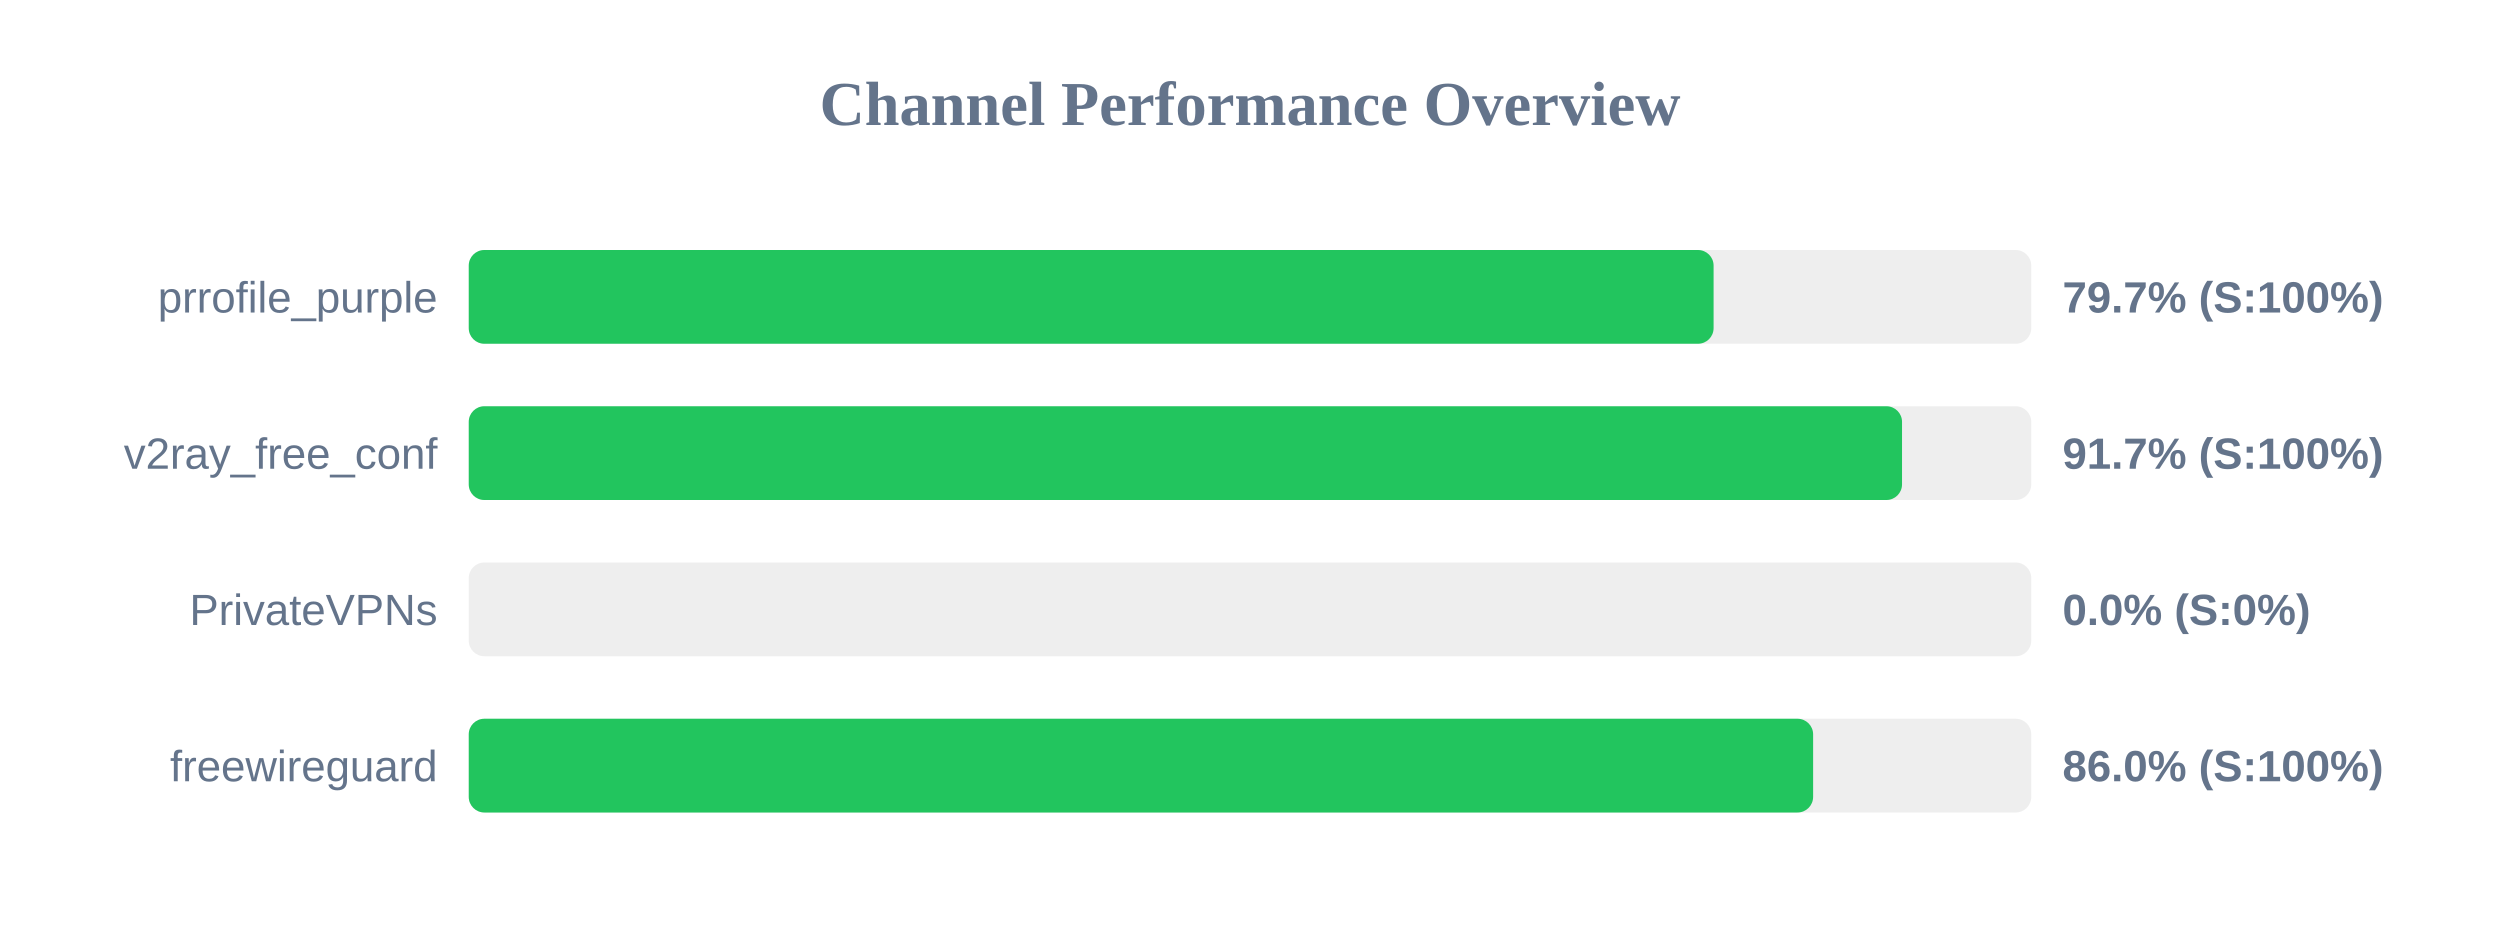
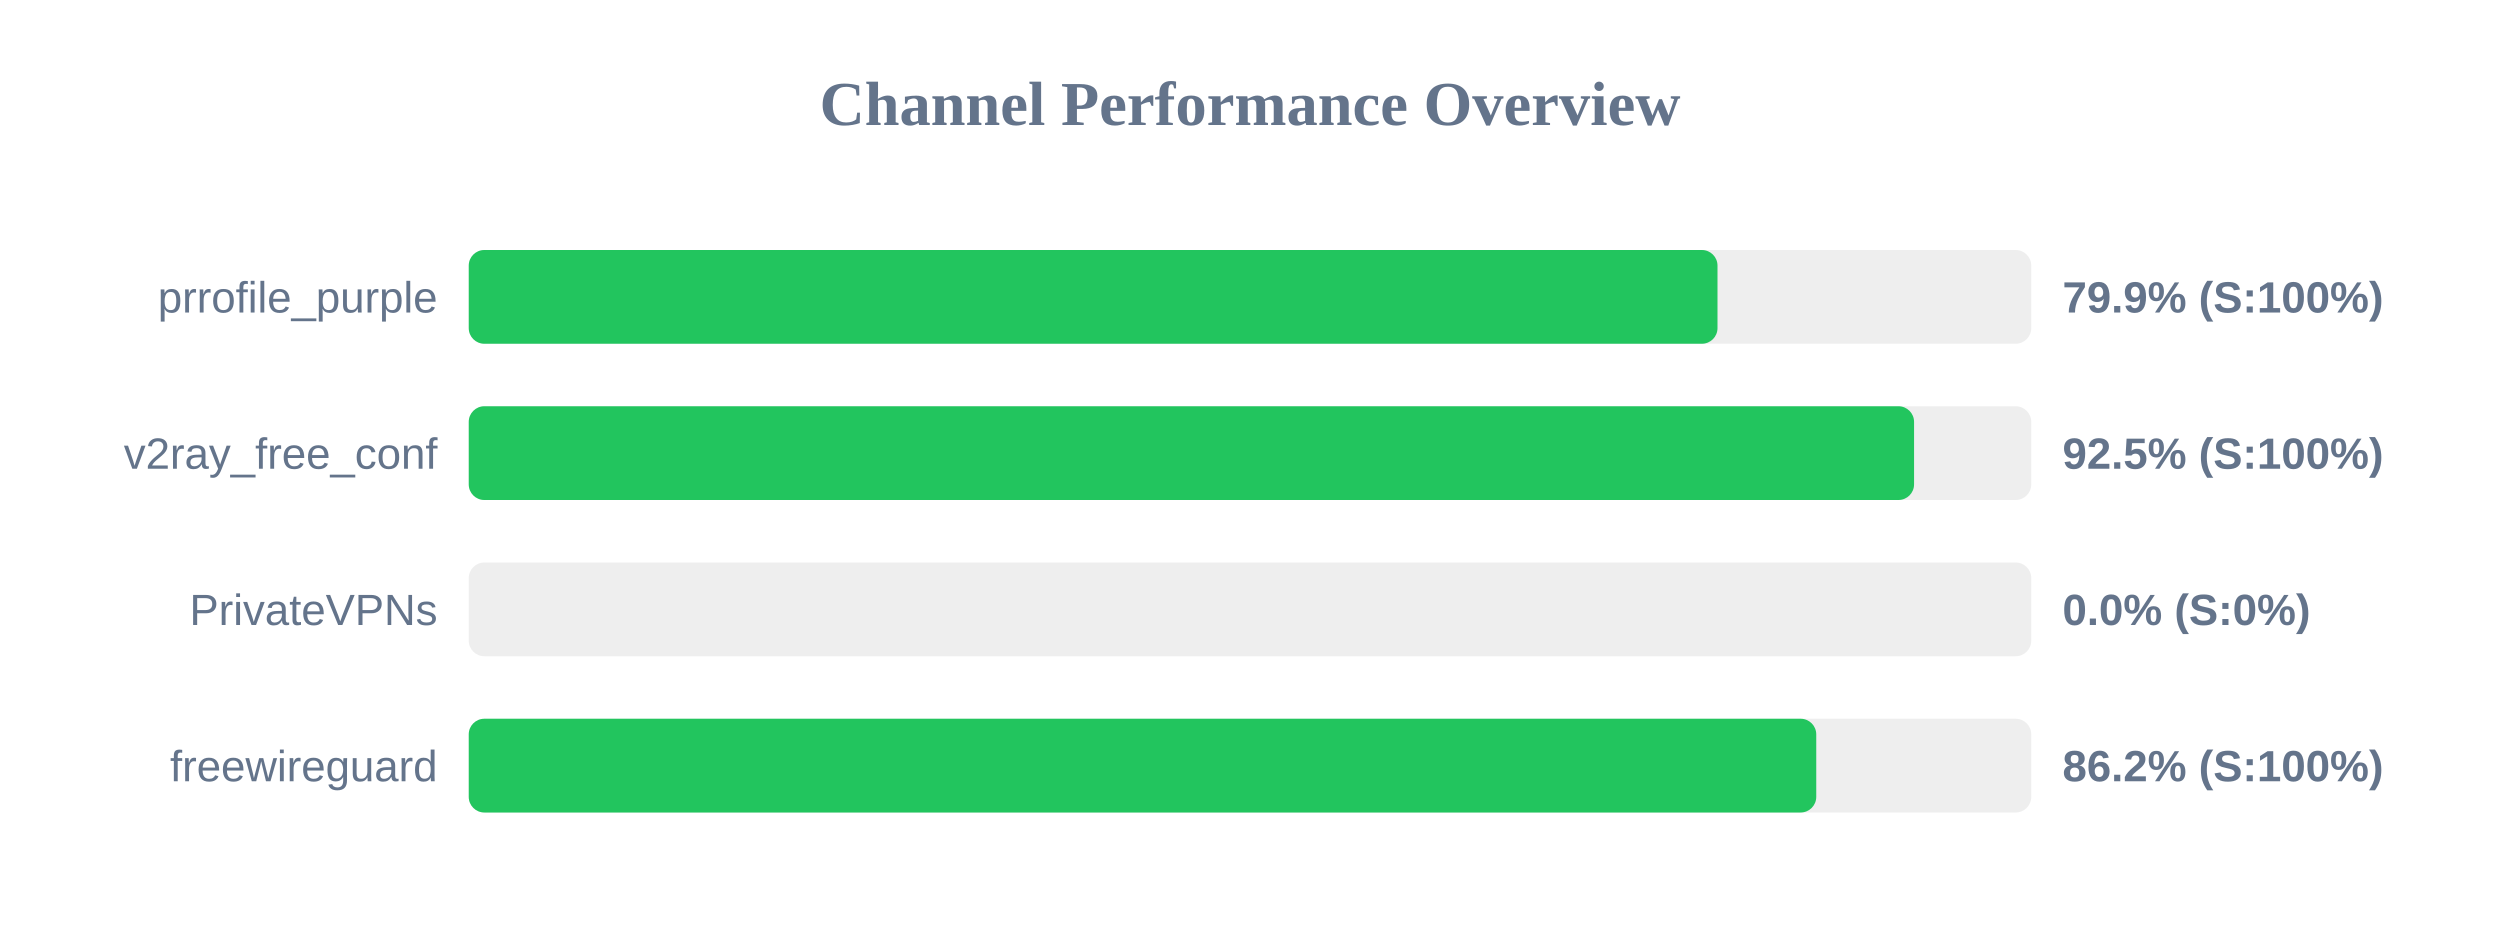
<svg xmlns="http://www.w3.org/2000/svg" width="800" height="300" version="1.1">
  <style>
        .row { font: 14px Arial; fill: #64748b; }
        .score { font: bold 14px Arial; fill: #64748b; }
    </style>
  <text x="400" y="40" text-anchor="middle" font-size="20px" font-weight="bold" fill="#64748b">Channel Performance Overview</text>
  <rect x="150" y="80" width="500" height="30" fill="#eee" rx="5" />
-   <rect x="150" y="80" width="398.35" height="30" fill="#22c55e" rx="5" />
+   <rect x="150" y="80" width="399.6" height="30" fill="#22c55e" rx="5" />
  <text x="140" y="100" text-anchor="end" class="row">prrofile_purple</text>
-   <text x="660" y="100" text-anchor="start" class="score">79.7% (S:100%)</text>
+   <text x="660" y="100" text-anchor="start" class="score">79.9% (S:100%)</text>
  <rect x="150" y="130" width="500" height="30" fill="#eee" rx="5" />
-   <rect x="150" y="130" width="458.65" height="30" fill="#22c55e" rx="5" />
+   <rect x="150" y="130" width="462.5" height="30" fill="#22c55e" rx="5" />
  <text x="140" y="150" text-anchor="end" class="row">v2ray_free_conf</text>
-   <text x="660" y="150" text-anchor="start" class="score">91.7% (S:100%)</text>
+   <text x="660" y="150" text-anchor="start" class="score">92.5% (S:100%)</text>
  <rect x="150" y="180" width="500" height="30" fill="#eee" rx="5" />
  <rect x="150" y="180" width="0.0" height="30" fill="#ef4444" rx="5" />
  <text x="140" y="200" text-anchor="end" class="row">PrivateVPNs</text>
  <text x="660" y="200" text-anchor="start" class="score">0.0% (S:0%)</text>
  <rect x="150" y="230" width="500" height="30" fill="#eee" rx="5" />
-   <rect x="150" y="230" width="430.2" height="30" fill="#22c55e" rx="5" />
+   <rect x="150" y="230" width="431.2" height="30" fill="#22c55e" rx="5" />
  <text x="140" y="250" text-anchor="end" class="row">freewireguard</text>
-   <text x="660" y="250" text-anchor="start" class="score">86.0% (S:100%)</text>
+   <text x="660" y="250" text-anchor="start" class="score">86.2% (S:100%)</text>
</svg>
